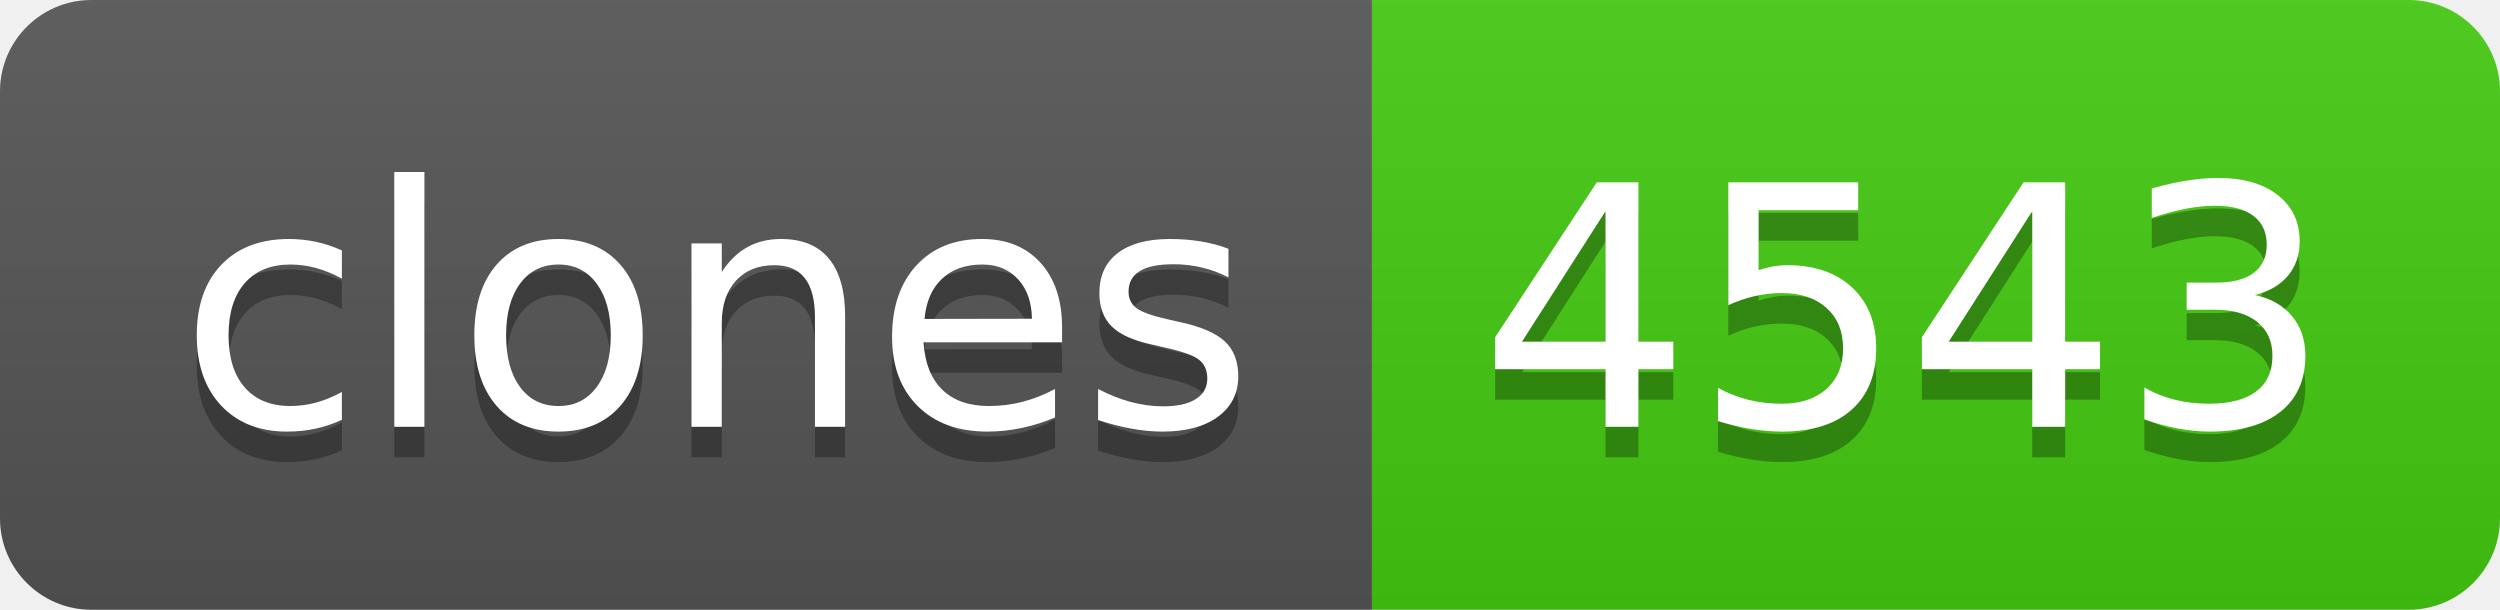
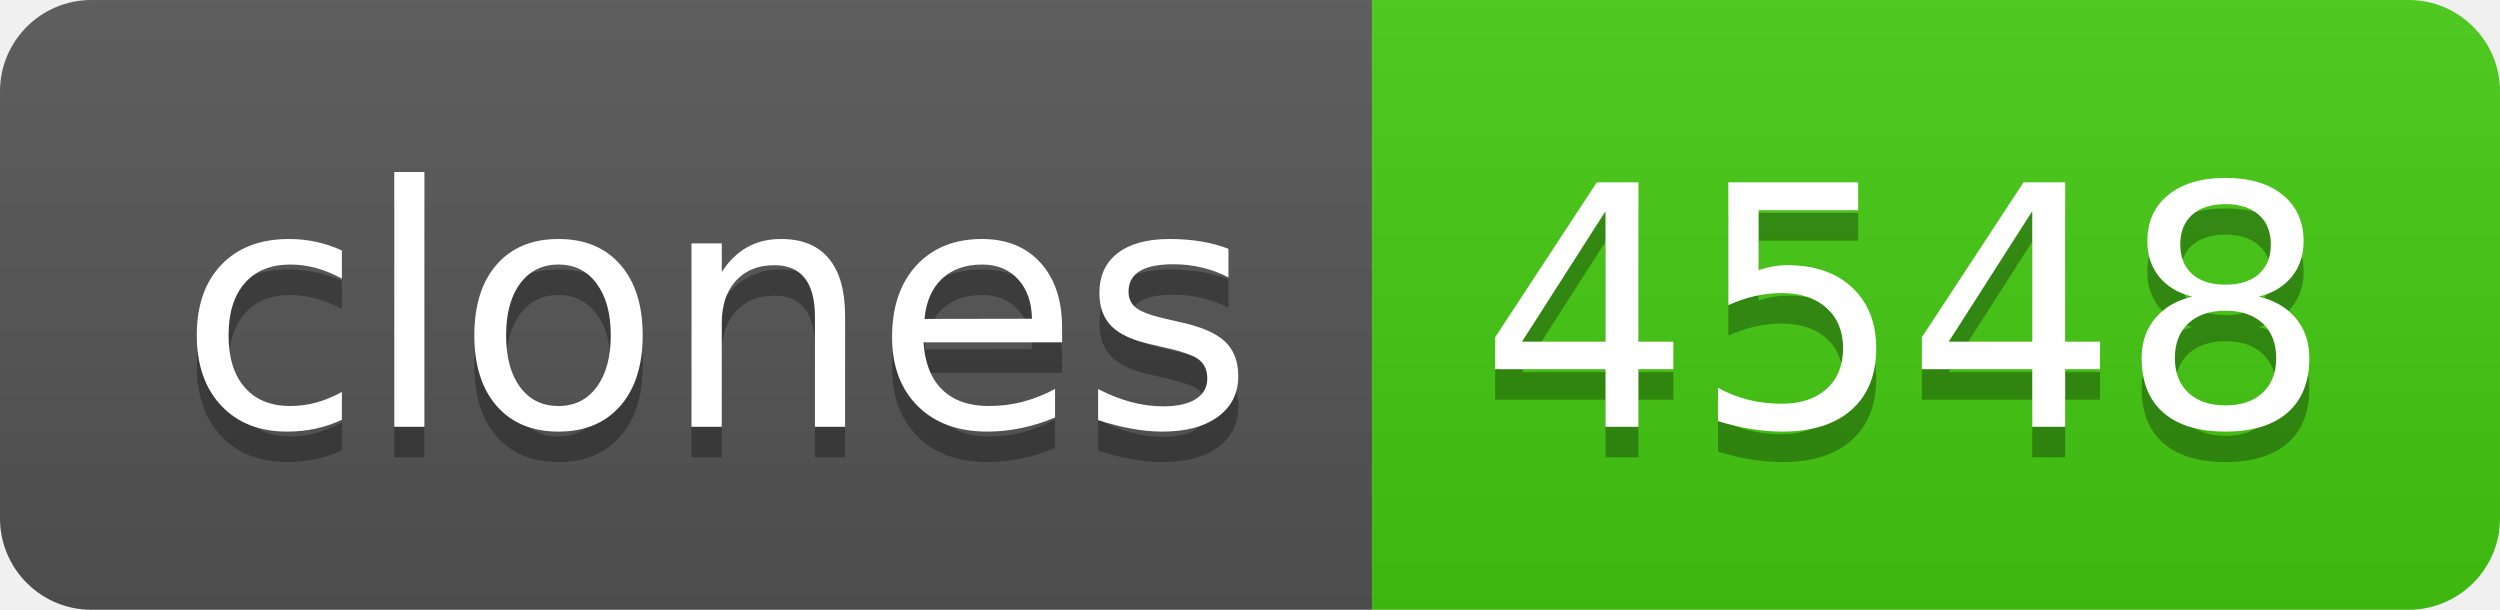
- <svg xmlns="http://www.w3.org/2000/svg" width="82" height="20" role="img" aria-label="clones: 4543">
+ <svg xmlns="http://www.w3.org/2000/svg" width="82" height="20" role="img" aria-label="clones: 4548">
  <linearGradient id="s" x2="0" y2="100%">
    <stop offset="0" stop-color="#bbb" stop-opacity=".1" />
    <stop offset="1" stop-opacity=".1" />
  </linearGradient>
  <clipPath id="r">
    <rect width="82" height="20" rx="3" fill="#fff" />
  </clipPath>
  <g clip-path="url(#r)">
    <rect width="45" height="20" fill="#555" />
    <rect x="45" width="37" height="20" fill="#4c1" />
    <rect width="82" height="20" fill="url(#s)" />
  </g>
  <g fill="#fff" text-anchor="middle" font-family="Verdana,Geneva,DejaVu Sans,sans-serif" text-rendering="geometricPrecision" font-size="110">
    <text aria-hidden="true" x="235" y="150" fill="#010101" fill-opacity=".3" transform="scale(.1)" textLength="350">clones</text>
    <text x="235" y="140" transform="scale(.1)" fill="#fff" textLength="350">clones</text>
-     <text aria-hidden="true" x="625" y="150" fill="#010101" fill-opacity=".3" transform="scale(.1)" textLength="270">4543</text>
-     <text x="625" y="140" transform="scale(.1)" fill="#fff" textLength="270">4543</text>
+     <text aria-hidden="true" x="625" y="150" fill="#010101" fill-opacity=".3" transform="scale(.1)" textLength="270">4548</text>
+     <text x="625" y="140" transform="scale(.1)" fill="#fff" textLength="270">4548</text>
  </g>
</svg>
